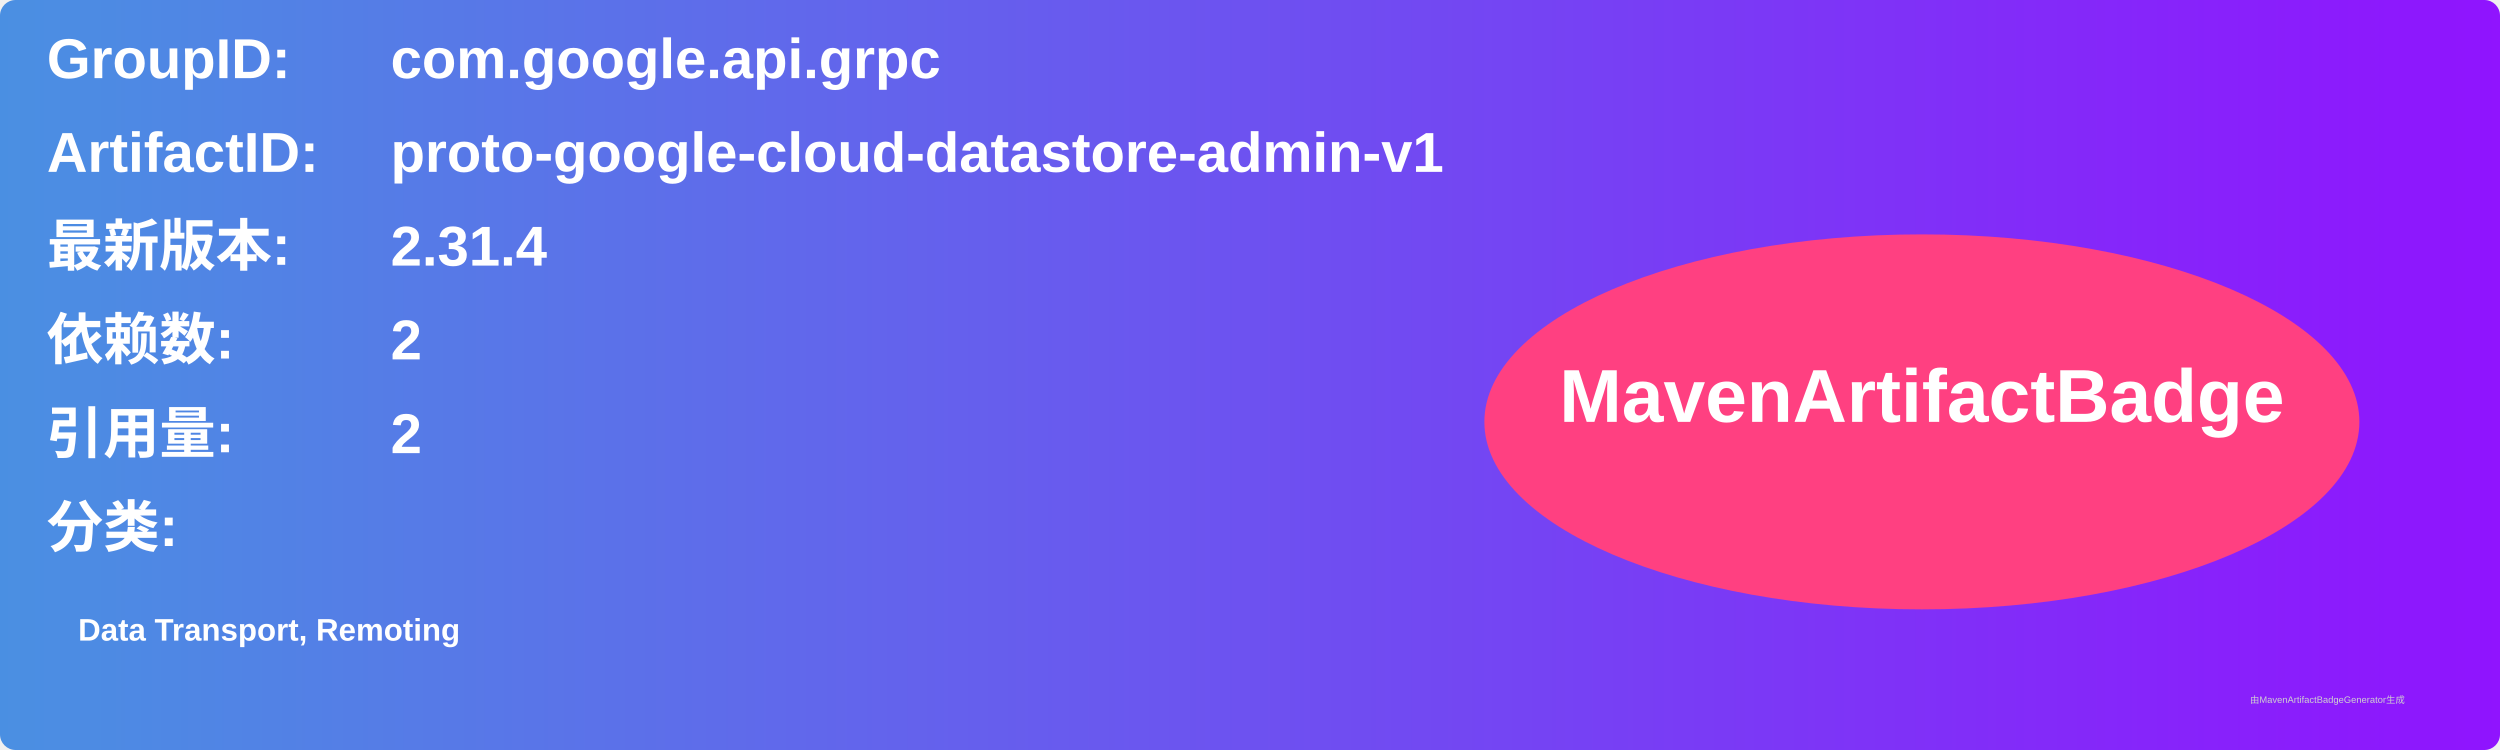
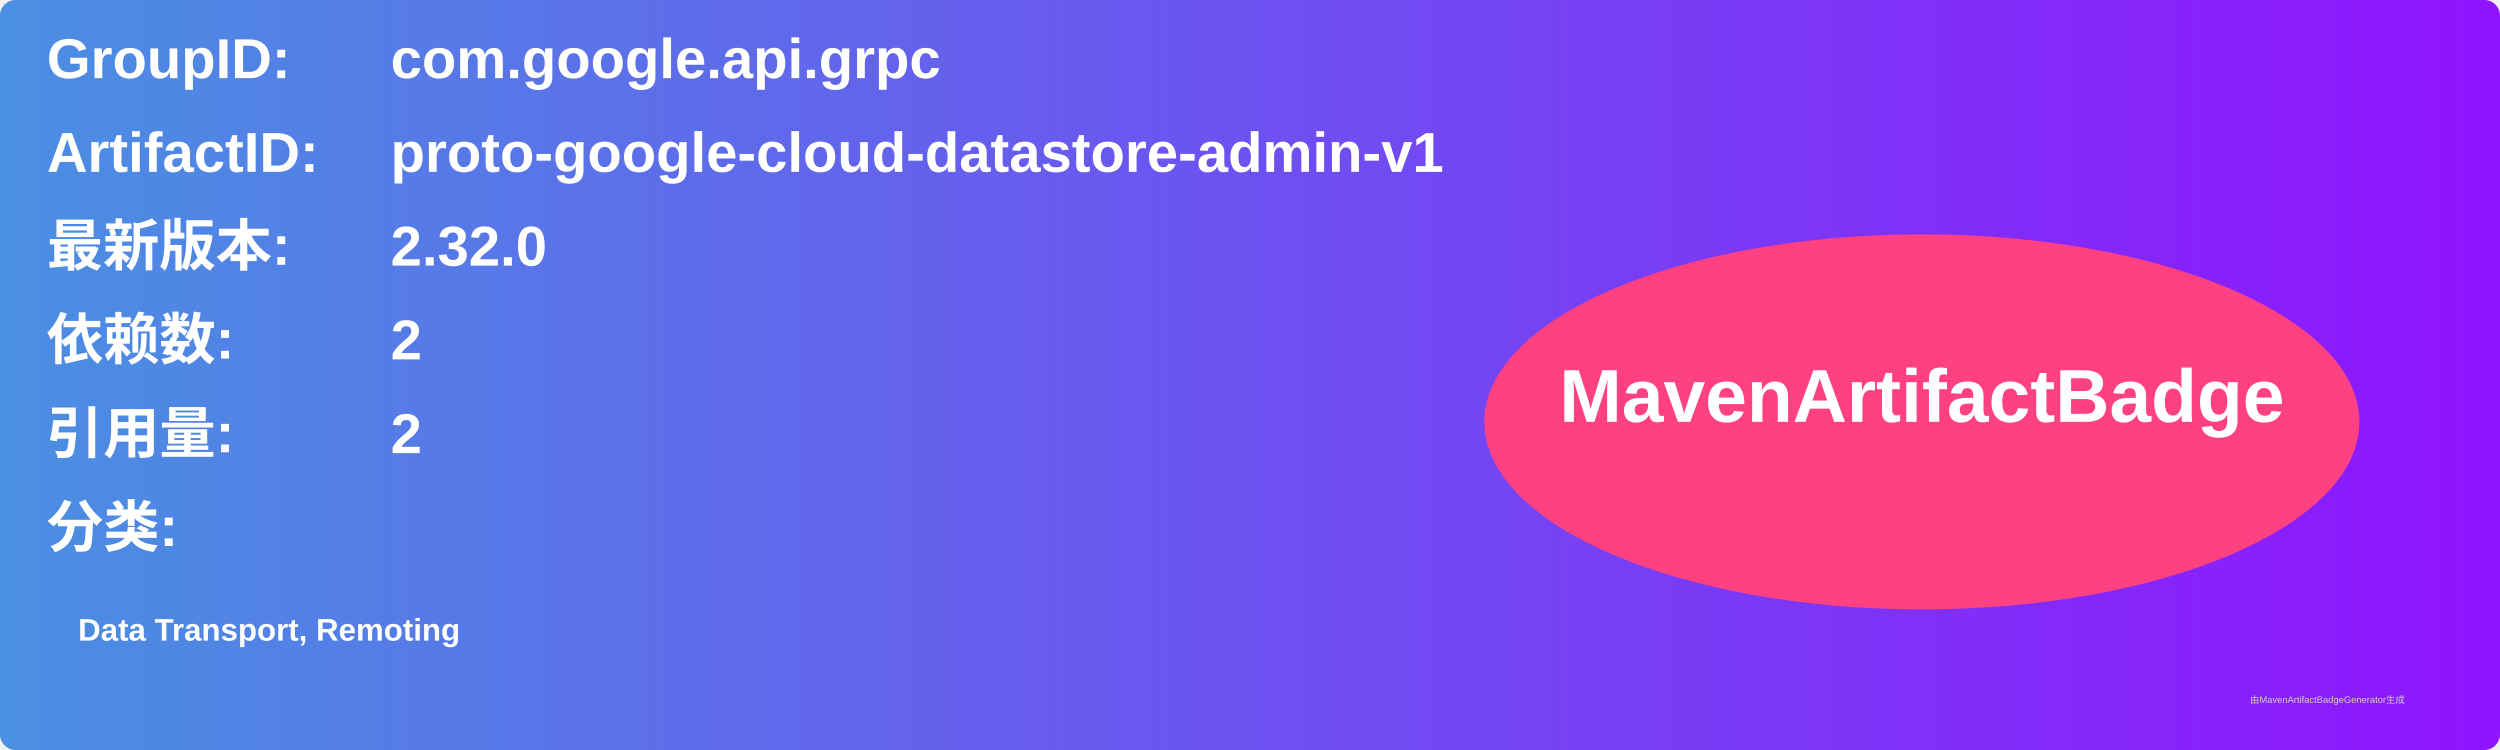
<svg xmlns="http://www.w3.org/2000/svg" width="800" height="240" viewBox="0 0 800 240">
  <linearGradient id="grad" x1="0%" y1="0%" x2="100%" y2="0%">
    <stop offset="0%" stop-color="#4a90e2" />
    <stop offset="100%" stop-color="#9013fe" />
  </linearGradient>
  <rect width="100%" height="100%" rx="5" ry="5" fill="url(#grad)" />
  <g transform="translate(15, 15)">
    <text x="0" y="10" font-family="Arial" font-size="18" fill="white" font-weight="bold" width="260">GroupID:</text>
    <text x="110" y="10" font-family="Arial" font-size="18" fill="white" font-weight="bold" width="460">com.google.api.grpc</text>
    <text x="0" y="40" font-family="Arial" font-size="18" fill="white" font-weight="bold" width="260">ArtifactID:</text>
    <text x="110" y="40" font-family="Arial" font-size="18" fill="white" font-weight="bold" width="460">proto-google-cloud-datastore-admin-v1</text>
    <text x="0" y="70" font-family="Arial" font-size="18" fill="white" font-weight="bold">最新版本:</text>
    <text x="110" y="70" font-family="Arial" font-size="18" fill="white" font-weight="bold">
-       <tspan font-weight="bold">2.31.4</tspan>
+       <tspan font-weight="bold">2.32.0</tspan>
    </text>
    <text x="0" y="100" font-family="Arial" font-size="18" fill="white" font-weight="bold">依赖数: </text>
    <text x="110" y="100" font-family="Arial" font-size="18" fill="white">
      <tspan font-weight="bold">2</tspan>
    </text>
    <text x="0" y="130" font-family="Arial" font-size="18" fill="white" font-weight="bold">引用量: </text>
    <text x="110" y="130" font-family="Arial" font-size="18" fill="white">
      <tspan font-weight="bold">2</tspan>
    </text>
    <text x="0" y="160" font-family="Arial" font-size="18" fill="white" font-weight="bold">分类:</text>
    <text x="10" y="190" font-family="Arial" font-size="10" fill="white">
      <tspan font-weight="bold">Data Transport, Remoting</tspan>
    </text>
    <ellipse cx="600" cy="120" rx="140" ry="60" fill="#ff4081" />
    <text x="600" y="120" text-anchor="middle" font-family="Arial" font-size="24" fill="white" font-weight="bold">MavenArtifactBadge</text>
  </g>
  <text x="720" y="225" font-family="Arial" font-size="3" fill="#d0d0d0">由MavenArtifactBadgeGenerator生成</text>
</svg>
